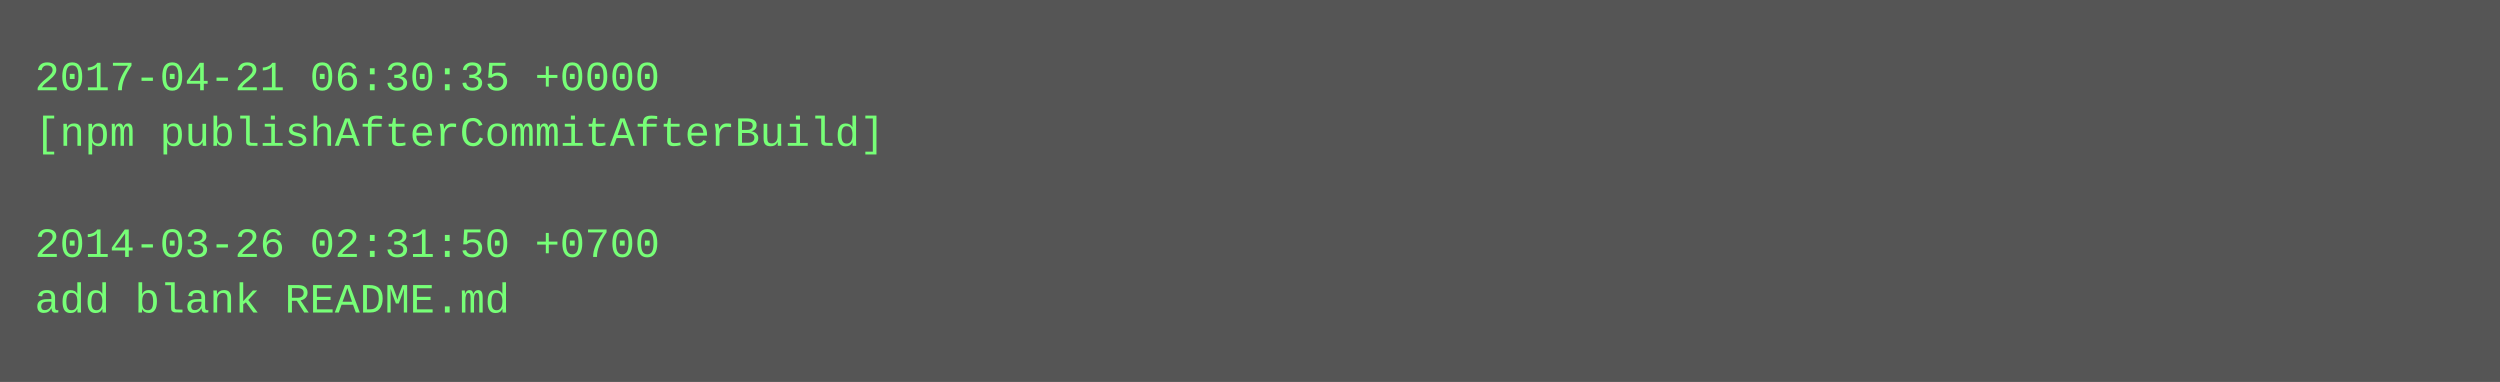
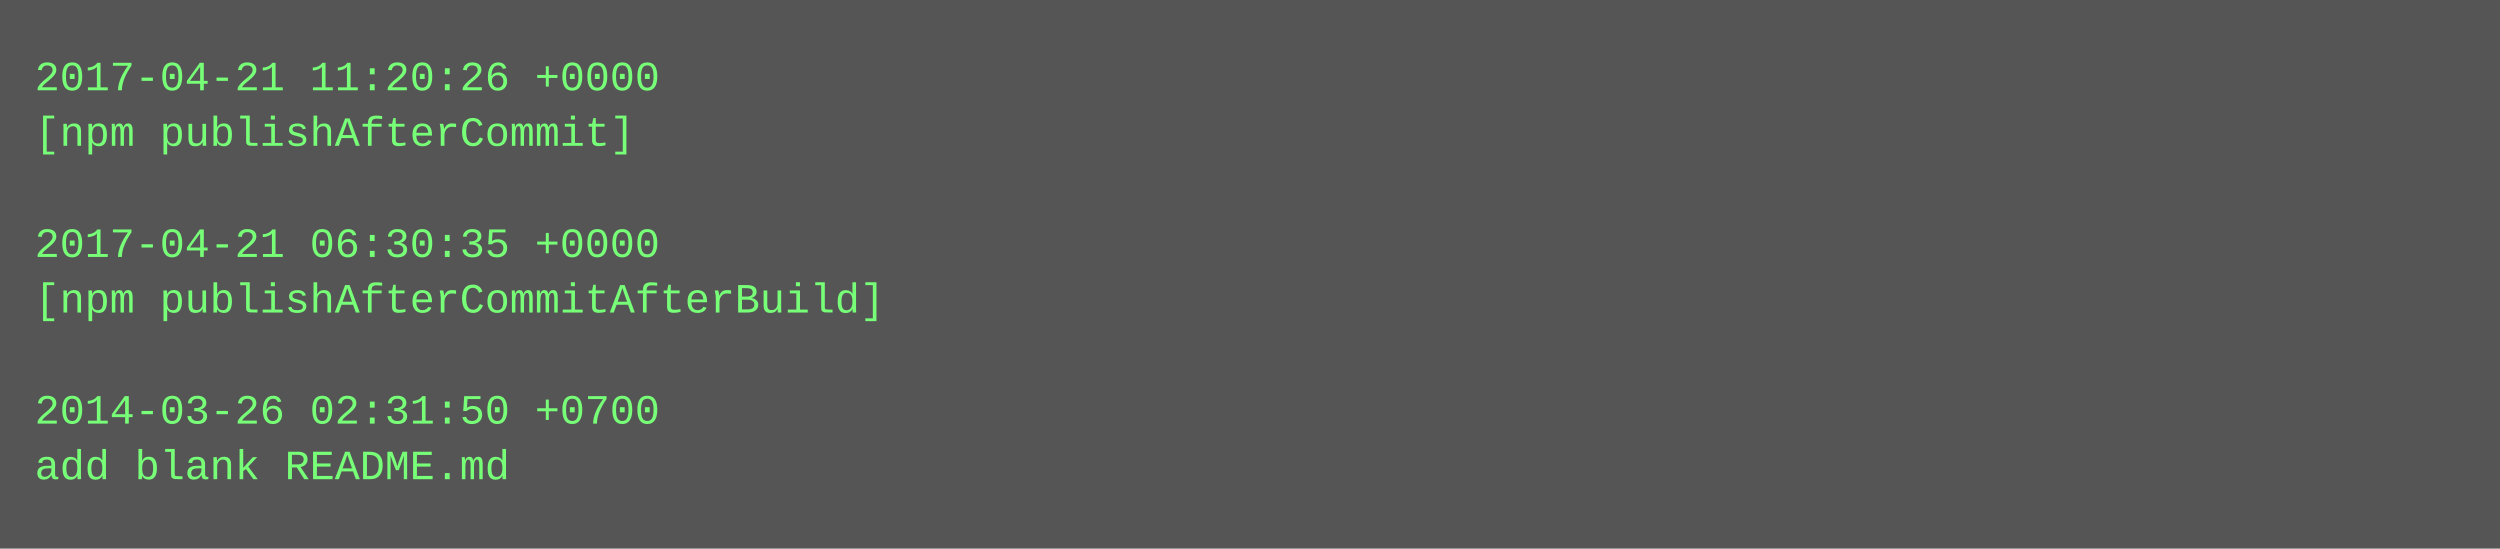
- <svg xmlns="http://www.w3.org/2000/svg" height="110" width="720">
-   <rect height="110" fill="#555" width="720" />
+ <svg xmlns="http://www.w3.org/2000/svg" height="158" width="720">
+   <rect height="158" fill="#555" width="720" />
  <text fill="#7f7" font-family="Courier New" font-size="12" xml:space="preserve">
-     <tspan x="10" y="26">2017-04-21 06:30:35 +0000</tspan>
-     <tspan x="10" y="42">[npm publishAfterCommitAfterBuild]</tspan>
+     <tspan x="10" y="26">2017-04-21 11:20:26 +0000</tspan>
+     <tspan x="10" y="42">[npm publishAfterCommit]</tspan>
    <tspan x="10" y="58" />
-     <tspan x="10" y="74">2014-03-26 02:31:50 +0700</tspan>
-     <tspan x="10" y="90">add blank README.md</tspan>
+     <tspan x="10" y="74">2017-04-21 06:30:35 +0000</tspan>
+     <tspan x="10" y="90">[npm publishAfterCommitAfterBuild]</tspan>
+     <tspan x="10" y="106" />
+     <tspan x="10" y="122">2014-03-26 02:31:50 +0700</tspan>
+     <tspan x="10" y="138">add blank README.md</tspan>
  </text>
</svg>
